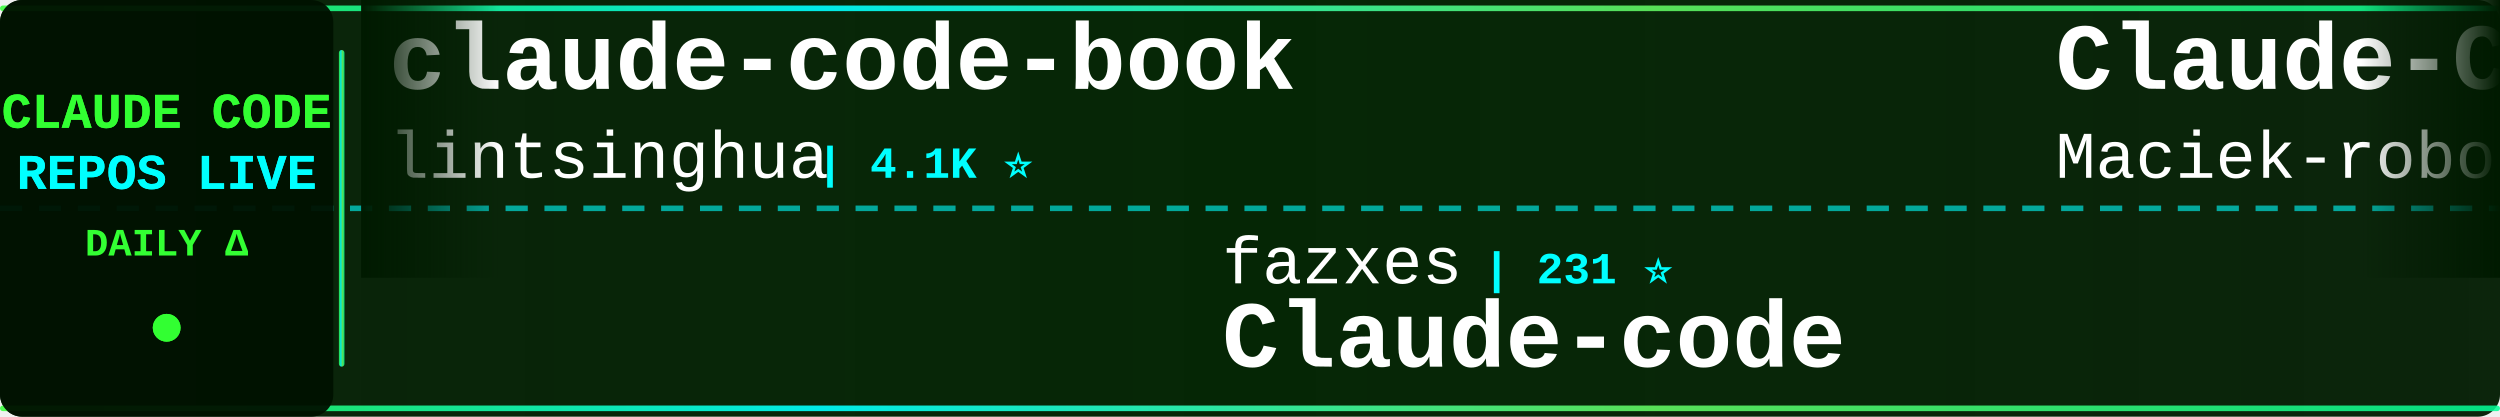
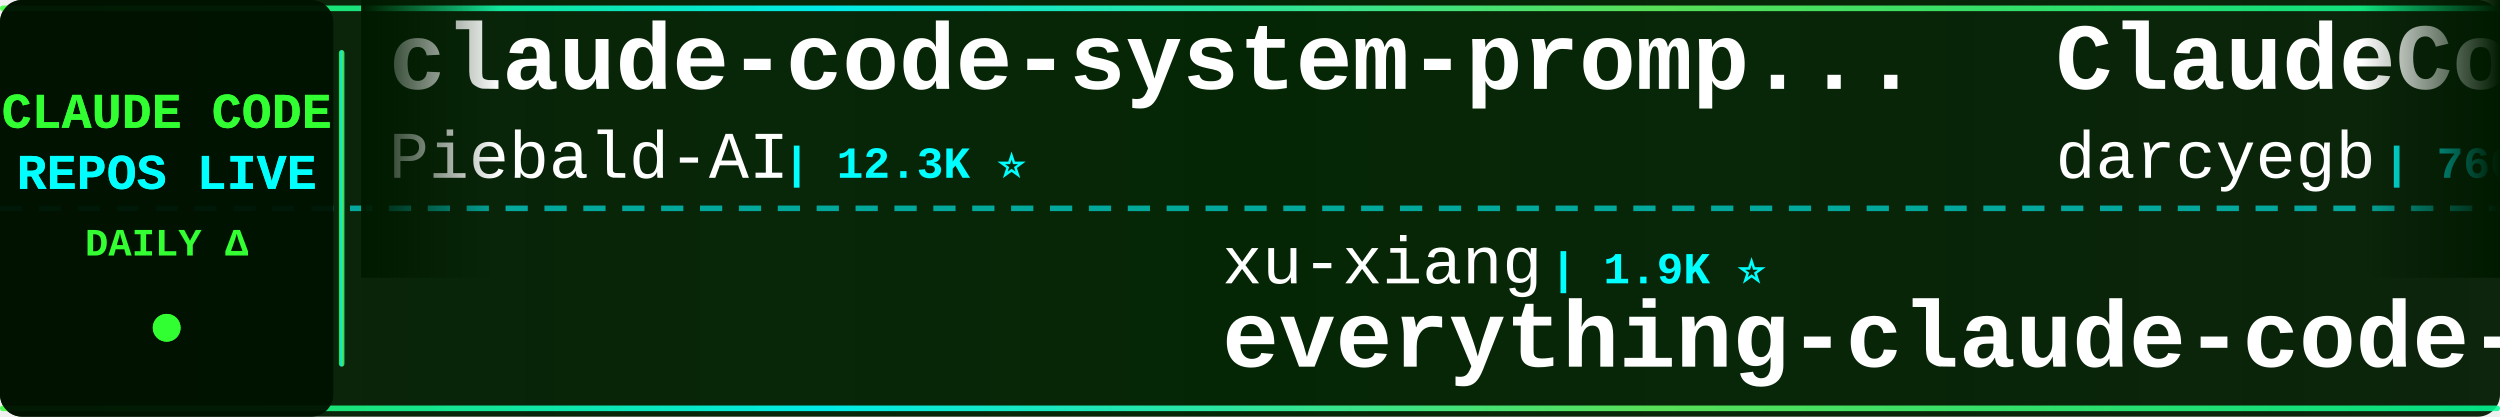
<svg xmlns="http://www.w3.org/2000/svg" width="900" height="150">
  <defs>
    <linearGradient id="tickerBg" x1="0%" y1="0%" x2="100%" y2="0%">
      <stop offset="0%" style="stop-color:#001a00;stop-opacity:0.95" />
      <stop offset="50%" style="stop-color:#002200;stop-opacity:0.98" />
      <stop offset="100%" style="stop-color:#001a00;stop-opacity:0.95" />
    </linearGradient>
    <linearGradient id="borderGrad" x1="0%" y1="0%" x2="100%" y2="0%">
      <stop offset="0%" style="stop-color:#33ff33;stop-opacity:0.85">
        <animate attributeName="stop-opacity" values="0.85;1;0.85" dur="2s" repeatCount="indefinite" />
      </stop>
      <stop offset="33%" style="stop-color:#00ffff;stop-opacity:0.9">
        <animate attributeName="stop-opacity" values="0.9;1;0.9" dur="2.2s" repeatCount="indefinite" />
      </stop>
      <stop offset="66%" style="stop-color:#66ff66;stop-opacity:0.85">
        <animate attributeName="stop-opacity" values="0.85;1;0.85" dur="1.8s" repeatCount="indefinite" />
      </stop>
      <stop offset="100%" style="stop-color:#00ff99;stop-opacity:0.85">
        <animate attributeName="stop-opacity" values="0.85;1;0.85" dur="2s" repeatCount="indefinite" />
      </stop>
    </linearGradient>
    <filter id="textGlow">
      <feGaussianBlur stdDeviation="0.1" result="coloredBlur" />
      <feMerge>
        <feMergeNode in="coloredBlur" />
        <feMergeNode in="SourceGraphic" />
      </feMerge>
    </filter>
    <filter id="metricGlow">
      <feGaussianBlur stdDeviation="0.2" result="coloredBlur" />
      <feMerge>
        <feMergeNode in="coloredBlur" />
        <feMergeNode in="SourceGraphic" />
      </feMerge>
    </filter>
    <linearGradient id="leftFade" x1="0%" y1="0%" x2="100%" y2="0%">
      <stop offset="0%" style="stop-color:#001a00;stop-opacity:1" />
      <stop offset="100%" style="stop-color:#001a00;stop-opacity:0" />
    </linearGradient>
    <linearGradient id="rightFade" x1="0%" y1="0%" x2="100%" y2="0%">
      <stop offset="0%" style="stop-color:#001a00;stop-opacity:0" />
      <stop offset="100%" style="stop-color:#001a00;stop-opacity:1" />
    </linearGradient>
  </defs>
  <rect width="900" height="150" fill="url(#tickerBg)" rx="8" />
  <rect x="0" y="2" width="900" height="2" fill="url(#borderGrad)" rx="1" />
  <rect x="0" y="146" width="900" height="2" fill="url(#borderGrad)" rx="1" />
  <line x1="0" y1="75" x2="900" y2="75" stroke="#00ffff" stroke-width="2" stroke-dasharray="8 6" opacity="0.6" />
  <rect x="0" y="0" width="120" height="150" fill="#001100" opacity="0.95" rx="8" />
  <text x="60" y="46" font-family="'Courier New', monospace" font-size="18" font-weight="bold" fill="#33ff33" text-anchor="middle" filter="url(#textGlow)">
    CLAUDE CODE
  </text>
  <text x="60" y="68" font-family="'Courier New', monospace" font-size="18" font-weight="bold" fill="#00ffff" text-anchor="middle" filter="url(#textGlow)">
    REPOS LIVE
  </text>
  <text x="60" y="92" font-family="'Courier New', monospace" font-size="14" font-weight="bold" fill="#33ff33" text-anchor="middle">
    DAILY Δ
  </text>
  <circle cx="60" cy="118" r="5" fill="#33ff33" filter="url(#metricGlow)">
    <animate attributeName="r" values="4;6;4" dur="1.5s" repeatCount="indefinite" />
    <animate attributeName="opacity" values="0.6;1;0.6" dur="1.5s" repeatCount="indefinite" />
  </circle>
  <rect x="122" y="18" width="2" height="114" fill="url(#borderGrad)" rx="1" />
  <clipPath id="tickerClip">
    <rect x="130" y="0" width="770" height="150" />
  </clipPath>
  <g clip-path="url(#tickerClip)">
    <g id="tickerItems">
      <animateTransform attributeName="transform" attributeType="XML" type="translate" from="0 0" to="-3000 0" dur="54s" repeatCount="indefinite" />
      <g transform="translate(0, 0)">
-         <text x="140" y="32" font-family="'Courier New', monospace" font-size="34" font-weight="bold" fill="#ffffff">claude-code-book</text>
-         <text x="140" y="64" font-family="'Courier New', monospace" font-size="24" font-weight="normal" fill="#ffffff" opacity="1.0">lintsinghua</text>
-         <text x="294" y="64" font-family="'Courier New', monospace" font-size="16" font-weight="bold" fill="#00ffff"> | 4.1K ⭐</text>
+         <text x="140" y="32" font-family="'Courier New', monospace" font-size="34" font-weight="bold" fill="#ffffff">claude-code-system-promp...</text>
+         <text x="140" y="64" font-family="'Courier New', monospace" font-size="24" font-weight="normal" fill="#ffffff" opacity="1.0">Piebald-AI</text>
+         <text x="282" y="64" font-family="'Courier New', monospace" font-size="16" font-weight="bold" fill="#00ffff"> | 12.3K ⭐</text>
      </g>
      <g transform="translate(300, 0)">
-         <text x="140" y="102" font-family="'Courier New', monospace" font-size="24" font-weight="normal" fill="#ffffff" opacity="1.0">fazxes</text>
-         <text x="234" y="102" font-family="'Courier New', monospace" font-size="16" font-weight="bold" fill="#00ffff"> | 231 ⭐</text>
-         <text x="140" y="132" font-family="'Courier New', monospace" font-size="34" font-weight="bold" fill="#ffffff">Claude-code</text>
+         <text x="140" y="102" font-family="'Courier New', monospace" font-size="24" font-weight="normal" fill="#ffffff" opacity="1.0">xu-xiang</text>
+         <text x="258" y="102" font-family="'Courier New', monospace" font-size="16" font-weight="bold" fill="#00ffff"> | 1.9K ⭐</text>
+         <text x="140" y="132" font-family="'Courier New', monospace" font-size="34" font-weight="bold" fill="#ffffff">everything-claude-code-z...</text>
      </g>
      <g transform="translate(600, 0)">
-         <text x="140" y="32" font-family="'Courier New', monospace" font-size="34" font-weight="bold" fill="#ffffff">Claude-Code-Usage-Monito...</text>
-         <text x="140" y="64" font-family="'Courier New', monospace" font-size="24" font-weight="normal" fill="#ffffff" opacity="1.0">Maciek-roboblog</text>
-         <text x="342" y="64" font-family="'Courier New', monospace" font-size="16" font-weight="bold" fill="#00ffff"> | 8.6K ⭐</text>
+         <text x="140" y="32" font-family="'Courier New', monospace" font-size="34" font-weight="bold" fill="#ffffff">ClaudeCodeAgents</text>
+         <text x="140" y="64" font-family="'Courier New', monospace" font-size="24" font-weight="normal" fill="#ffffff" opacity="1.0">darcyegb</text>
+         <text x="258" y="64" font-family="'Courier New', monospace" font-size="16" font-weight="bold" fill="#00ffff"> | 760 ⭐</text>
      </g>
      <g transform="translate(900, 0)">
-         <text x="140" y="102" font-family="'Courier New', monospace" font-size="24" font-weight="normal" fill="#ffffff" opacity="1.0">RichardAtCT</text>
-         <text x="294" y="102" font-family="'Courier New', monospace" font-size="16" font-weight="bold" fill="#00ffff"> | 2.8K ⭐</text>
-         <text x="140" y="132" font-family="'Courier New', monospace" font-size="34" font-weight="bold" fill="#ffffff">claude-code-telegram</text>
+         <text x="140" y="102" font-family="'Courier New', monospace" font-size="24" font-weight="normal" fill="#ffffff" opacity="1.0">musistudio</text>
+         <text x="282" y="102" font-family="'Courier New', monospace" font-size="16" font-weight="bold" fill="#00ffff"> | 36.7K ⭐ +7</text>
+         <text x="140" y="132" font-family="'Courier New', monospace" font-size="34" font-weight="bold" fill="#ffffff">claude-code-router</text>
      </g>
      <g transform="translate(1200, 0)">
-         <text x="140" y="32" font-family="'Courier New', monospace" font-size="34" font-weight="bold" fill="#ffffff">collection-claude-code-s...</text>
-         <text x="140" y="64" font-family="'Courier New', monospace" font-size="24" font-weight="normal" fill="#ffffff" opacity="1.0">chauncygu</text>
-         <text x="270" y="64" font-family="'Courier New', monospace" font-size="16" font-weight="bold" fill="#00ffff"> | 2.8K ⭐</text>
+         <text x="140" y="32" font-family="'Courier New', monospace" font-size="34" font-weight="bold" fill="#ffffff">pi-vs-claude-code</text>
+         <text x="140" y="64" font-family="'Courier New', monospace" font-size="24" font-weight="normal" fill="#ffffff" opacity="1.0">disler</text>
+         <text x="234" y="64" font-family="'Courier New', monospace" font-size="16" font-weight="bold" fill="#00ffff"> | 1.6K ⭐ +2</text>
      </g>
      <g transform="translate(1500, 0)">
-         <text x="140" y="102" font-family="'Courier New', monospace" font-size="24" font-weight="normal" fill="#ffffff" opacity="1.0">Donchitos</text>
-         <text x="270" y="102" font-family="'Courier New', monospace" font-size="16" font-weight="bold" fill="#00ffff"> | 23.9K ⭐ -2</text>
-         <text x="140" y="132" font-family="'Courier New', monospace" font-size="34" font-weight="bold" fill="#ffffff">Claude-Code-Game-Studios</text>
+         <text x="140" y="102" font-family="'Courier New', monospace" font-size="24" font-weight="normal" fill="#ffffff" opacity="1.0">ChinaSiro</text>
+         <text x="270" y="102" font-family="'Courier New', monospace" font-size="16" font-weight="bold" fill="#00ffff"> | 9.6K ⭐</text>
+         <text x="140" y="132" font-family="'Courier New', monospace" font-size="34" font-weight="bold" fill="#ffffff">claude-code-sourcemap</text>
      </g>
      <g transform="translate(1800, 0)">
-         <text x="140" y="32" font-family="'Courier New', monospace" font-size="34" font-weight="bold" fill="#ffffff">claude-code-source</text>
-         <text x="140" y="64" font-family="'Courier New', monospace" font-size="24" font-weight="normal" fill="#ffffff" opacity="1.0">hangsman</text>
-         <text x="258" y="64" font-family="'Courier New', monospace" font-size="16" font-weight="bold" fill="#00ffff"> | 791 ⭐</text>
+         <text x="140" y="32" font-family="'Courier New', monospace" font-size="34" font-weight="bold" fill="#ffffff">ralph-claude-code</text>
+         <text x="140" y="64" font-family="'Courier New', monospace" font-size="24" font-weight="normal" fill="#ffffff" opacity="1.0">frankbria</text>
+         <text x="270" y="64" font-family="'Courier New', monospace" font-size="16" font-weight="bold" fill="#00ffff"> | 9.6K ⭐ -2</text>
      </g>
      <g transform="translate(2100, 0)">
-         <text x="140" y="102" font-family="'Courier New', monospace" font-size="24" font-weight="normal" fill="#ffffff" opacity="1.0">feiskyer</text>
-         <text x="258" y="102" font-family="'Courier New', monospace" font-size="16" font-weight="bold" fill="#00ffff"> | 1.6K ⭐</text>
-         <text x="140" y="132" font-family="'Courier New', monospace" font-size="34" font-weight="bold" fill="#ffffff">claude-code-settings</text>
+         <text x="140" y="102" font-family="'Courier New', monospace" font-size="24" font-weight="normal" fill="#ffffff" opacity="1.0">OrcaWhisper</text>
+         <text x="294" y="102" font-family="'Courier New', monospace" font-size="16" font-weight="bold" fill="#00ffff"> | 90 ⭐</text>
+         <text x="140" y="132" font-family="'Courier New', monospace" font-size="34" font-weight="bold" fill="#ffffff">Claude-Code</text>
      </g>
      <g transform="translate(2400, 0)">
-         <text x="140" y="32" font-family="'Courier New', monospace" font-size="34" font-weight="bold" fill="#ffffff">claude-code-spec-workflo...</text>
-         <text x="140" y="64" font-family="'Courier New', monospace" font-size="24" font-weight="normal" fill="#ffffff" opacity="1.0">Pimzino</text>
-         <text x="246" y="64" font-family="'Courier New', monospace" font-size="16" font-weight="bold" fill="#00ffff"> | 3.8K ⭐</text>
+         <text x="140" y="32" font-family="'Courier New', monospace" font-size="34" font-weight="bold" fill="#ffffff">free-claude-code</text>
+         <text x="140" y="64" font-family="'Courier New', monospace" font-size="24" font-weight="normal" fill="#ffffff" opacity="1.0">Alishahryar1</text>
+         <text x="306" y="64" font-family="'Courier New', monospace" font-size="16" font-weight="bold" fill="#00ffff"> | 45.5K ⭐ +17</text>
      </g>
      <g transform="translate(2700, 0)">
-         <text x="140" y="102" font-family="'Courier New', monospace" font-size="24" font-weight="normal" fill="#ffffff" opacity="1.0">SeemSeam</text>
-         <text x="258" y="102" font-family="'Courier New', monospace" font-size="16" font-weight="bold" fill="#00ffff"> | 3.4K ⭐</text>
-         <text x="140" y="132" font-family="'Courier New', monospace" font-size="34" font-weight="bold" fill="#ffffff">claude_codex_bridge</text>
+         <text x="140" y="102" font-family="'Courier New', monospace" font-size="24" font-weight="normal" fill="#ffffff" opacity="1.0">multica-ai</text>
+         <text x="282" y="102" font-family="'Courier New', monospace" font-size="16" font-weight="bold" fill="#00ffff"> | 202.6K ⭐ +51</text>
+         <text x="140" y="132" font-family="'Courier New', monospace" font-size="34" font-weight="bold" fill="#ffffff">andrej-karpathy-skills</text>
      </g>
      <g transform="translate(3000, 0)">
-         <text x="140" y="32" font-family="'Courier New', monospace" font-size="34" font-weight="bold" fill="#ffffff">claude-code-book</text>
-         <text x="140" y="64" font-family="'Courier New', monospace" font-size="24" font-weight="normal" fill="#ffffff" opacity="1.0">lintsinghua</text>
-         <text x="294" y="64" font-family="'Courier New', monospace" font-size="16" font-weight="bold" fill="#00ffff"> | 4.1K ⭐</text>
+         <text x="140" y="32" font-family="'Courier New', monospace" font-size="34" font-weight="bold" fill="#ffffff">claude-code-system-promp...</text>
+         <text x="140" y="64" font-family="'Courier New', monospace" font-size="24" font-weight="normal" fill="#ffffff" opacity="1.0">Piebald-AI</text>
+         <text x="282" y="64" font-family="'Courier New', monospace" font-size="16" font-weight="bold" fill="#00ffff"> | 12.3K ⭐</text>
      </g>
      <g transform="translate(3300, 0)">
-         <text x="140" y="102" font-family="'Courier New', monospace" font-size="24" font-weight="normal" fill="#ffffff" opacity="1.0">fazxes</text>
-         <text x="234" y="102" font-family="'Courier New', monospace" font-size="16" font-weight="bold" fill="#00ffff"> | 231 ⭐</text>
-         <text x="140" y="132" font-family="'Courier New', monospace" font-size="34" font-weight="bold" fill="#ffffff">Claude-code</text>
+         <text x="140" y="102" font-family="'Courier New', monospace" font-size="24" font-weight="normal" fill="#ffffff" opacity="1.0">xu-xiang</text>
+         <text x="258" y="102" font-family="'Courier New', monospace" font-size="16" font-weight="bold" fill="#00ffff"> | 1.9K ⭐</text>
+         <text x="140" y="132" font-family="'Courier New', monospace" font-size="34" font-weight="bold" fill="#ffffff">everything-claude-code-z...</text>
      </g>
      <g transform="translate(3600, 0)">
-         <text x="140" y="32" font-family="'Courier New', monospace" font-size="34" font-weight="bold" fill="#ffffff">Claude-Code-Usage-Monito...</text>
-         <text x="140" y="64" font-family="'Courier New', monospace" font-size="24" font-weight="normal" fill="#ffffff" opacity="1.0">Maciek-roboblog</text>
-         <text x="342" y="64" font-family="'Courier New', monospace" font-size="16" font-weight="bold" fill="#00ffff"> | 8.6K ⭐</text>
+         <text x="140" y="32" font-family="'Courier New', monospace" font-size="34" font-weight="bold" fill="#ffffff">ClaudeCodeAgents</text>
+         <text x="140" y="64" font-family="'Courier New', monospace" font-size="24" font-weight="normal" fill="#ffffff" opacity="1.0">darcyegb</text>
+         <text x="258" y="64" font-family="'Courier New', monospace" font-size="16" font-weight="bold" fill="#00ffff"> | 760 ⭐</text>
      </g>
      <g transform="translate(3900, 0)">
-         <text x="140" y="102" font-family="'Courier New', monospace" font-size="24" font-weight="normal" fill="#ffffff" opacity="1.0">RichardAtCT</text>
-         <text x="294" y="102" font-family="'Courier New', monospace" font-size="16" font-weight="bold" fill="#00ffff"> | 2.8K ⭐</text>
-         <text x="140" y="132" font-family="'Courier New', monospace" font-size="34" font-weight="bold" fill="#ffffff">claude-code-telegram</text>
+         <text x="140" y="102" font-family="'Courier New', monospace" font-size="24" font-weight="normal" fill="#ffffff" opacity="1.0">musistudio</text>
+         <text x="282" y="102" font-family="'Courier New', monospace" font-size="16" font-weight="bold" fill="#00ffff"> | 36.7K ⭐ +7</text>
+         <text x="140" y="132" font-family="'Courier New', monospace" font-size="34" font-weight="bold" fill="#ffffff">claude-code-router</text>
      </g>
    </g>
  </g>
  <rect x="130" y="0" width="50" height="100" fill="url(#leftFade)" />
  <rect x="850" y="0" width="50" height="100" fill="url(#rightFade)" />
</svg>
